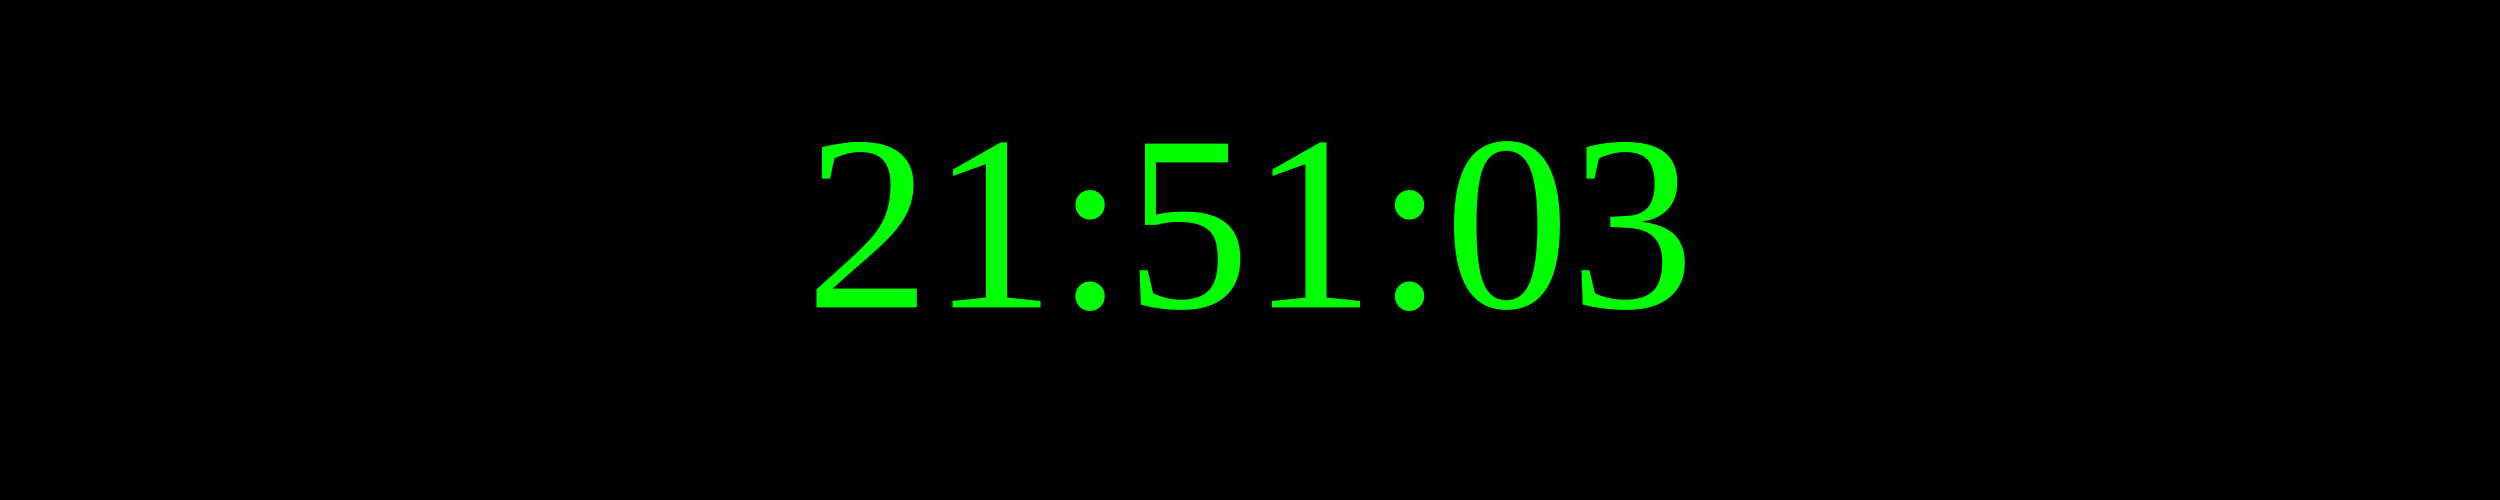
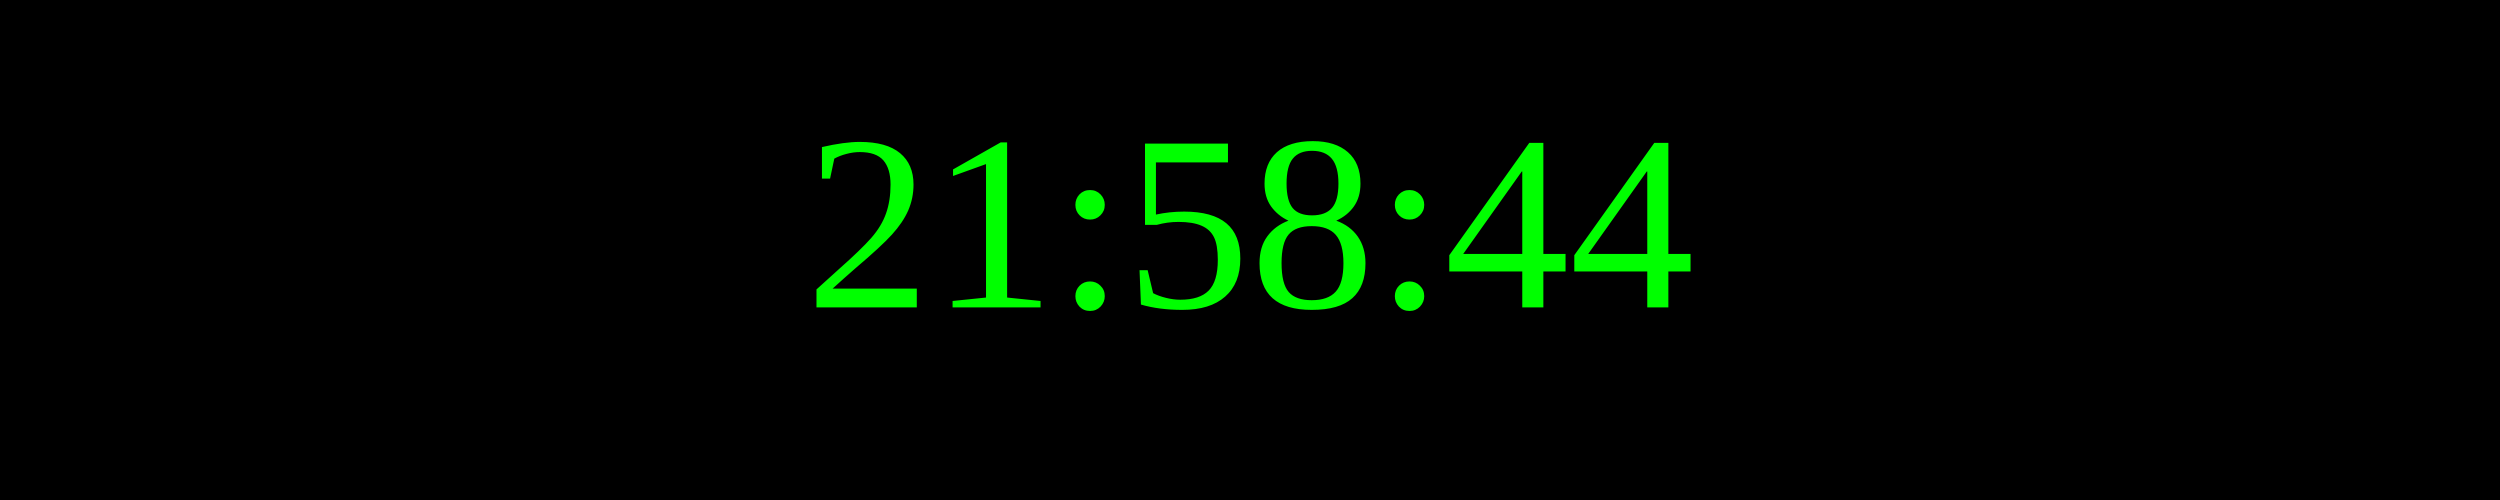
<svg xmlns="http://www.w3.org/2000/svg" width="250" height="50">
  <rect width="100%" height="100%" fill="black" />
  <text x="50%" y="50%" font-size="25" fill="lime" text-anchor="middle" dominant-baseline="middle">
- 21:51:03
+ 21:58:44
</text>
</svg>
